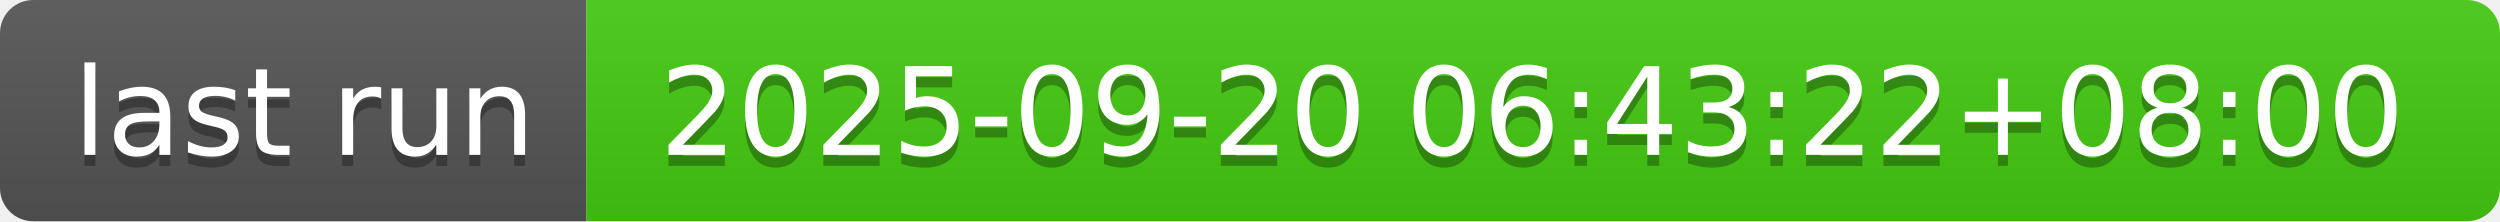
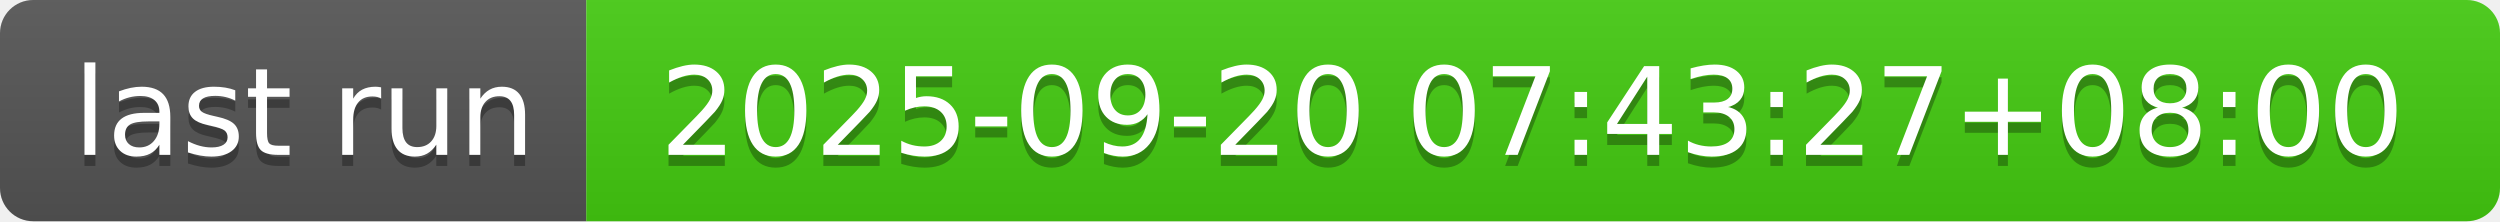
- <svg xmlns="http://www.w3.org/2000/svg" width="226" height="20" role="img" aria-label="last run: 2025-09-20 06:43:22+08:00">
+ <svg xmlns="http://www.w3.org/2000/svg" width="226" height="20" role="img" aria-label="last run: 2025-09-20 07:43:27+08:00">
  <linearGradient id="s" x2="0" y2="100%">
    <stop offset="0" stop-color="#bbb" stop-opacity=".1" />
    <stop offset="1" stop-opacity=".1" />
  </linearGradient>
  <clipPath id="r">
    <rect width="226" height="20" rx="3" fill="#fff" />
  </clipPath>
  <g clip-path="url(#r)">
    <rect width="53" height="20" fill="#555" />
    <rect x="53" width="173" height="20" fill="#4c1" />
    <rect width="226" height="20" fill="url(#s)" />
  </g>
  <g fill="#fff" text-anchor="middle" font-family="Verdana,Geneva,DejaVu Sans,sans-serif" text-rendering="geometricPrecision" font-size="110">
    <text aria-hidden="true" x="275" y="150" fill="#010101" fill-opacity=".3" transform="scale(.1)" textLength="430">last run</text>
    <text x="275" y="140" transform="scale(.1)" fill="#fff" textLength="430">last run</text>
-     <text aria-hidden="true" x="1385" y="150" fill="#010101" fill-opacity=".3" transform="scale(.1)" textLength="1630">2025-09-20 06:43:22+08:00</text>
-     <text x="1385" y="140" transform="scale(.1)" fill="#fff" textLength="1630">2025-09-20 06:43:22+08:00</text>
+     <text aria-hidden="true" x="1385" y="150" fill="#010101" fill-opacity=".3" transform="scale(.1)" textLength="1630">2025-09-20 07:43:27+08:00</text>
+     <text x="1385" y="140" transform="scale(.1)" fill="#fff" textLength="1630">2025-09-20 07:43:27+08:00</text>
  </g>
</svg>
